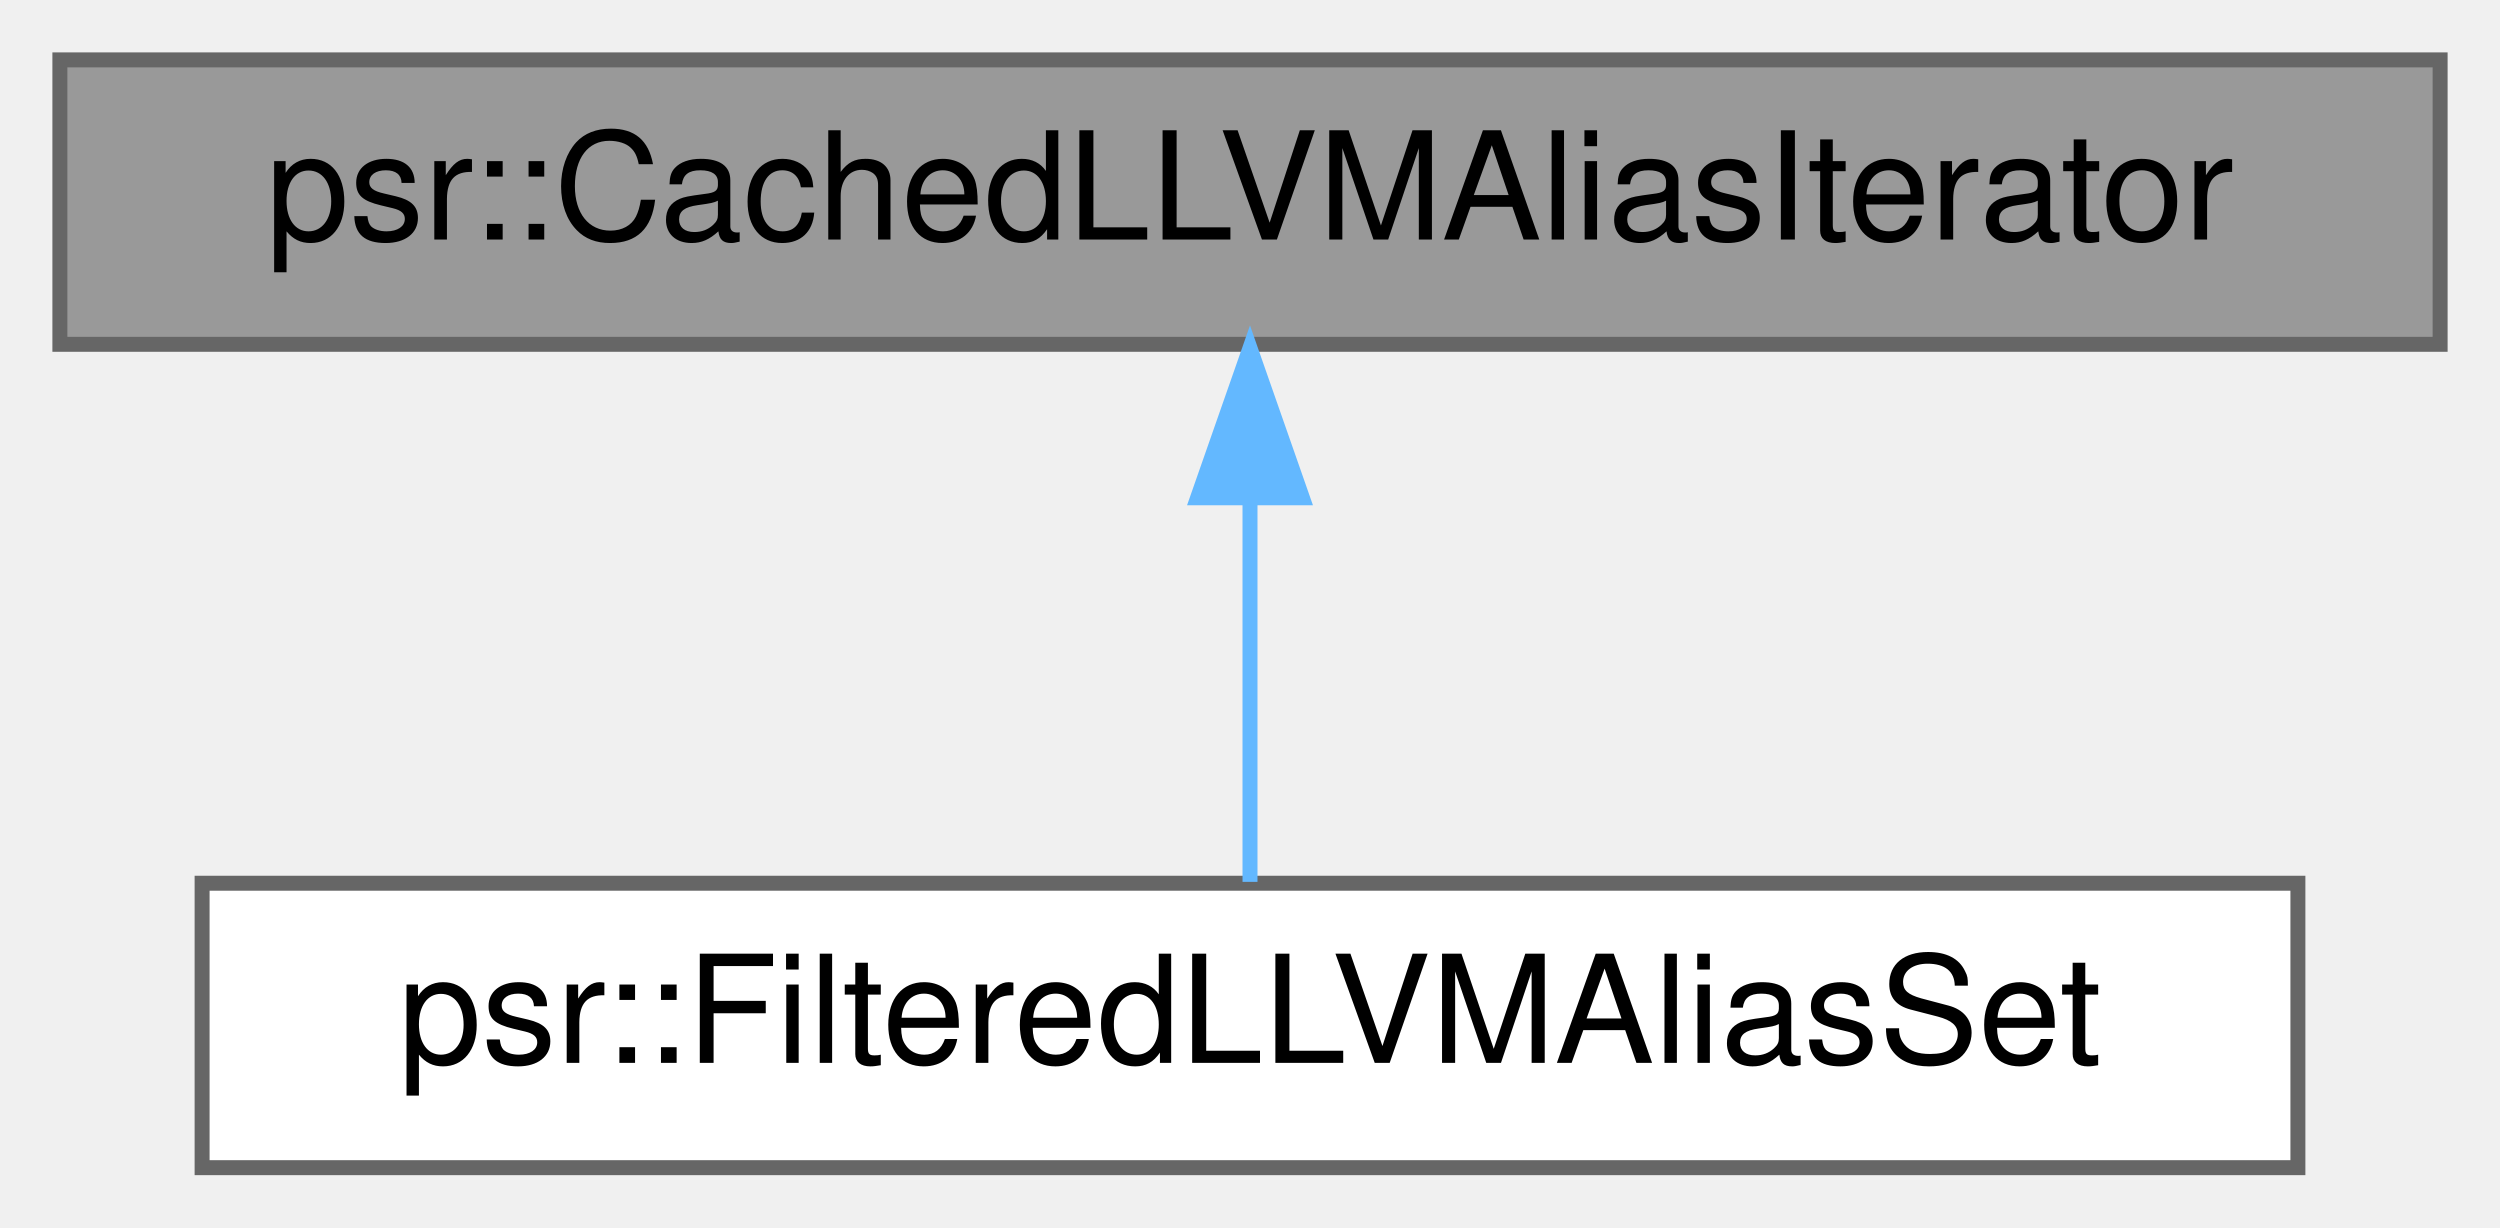
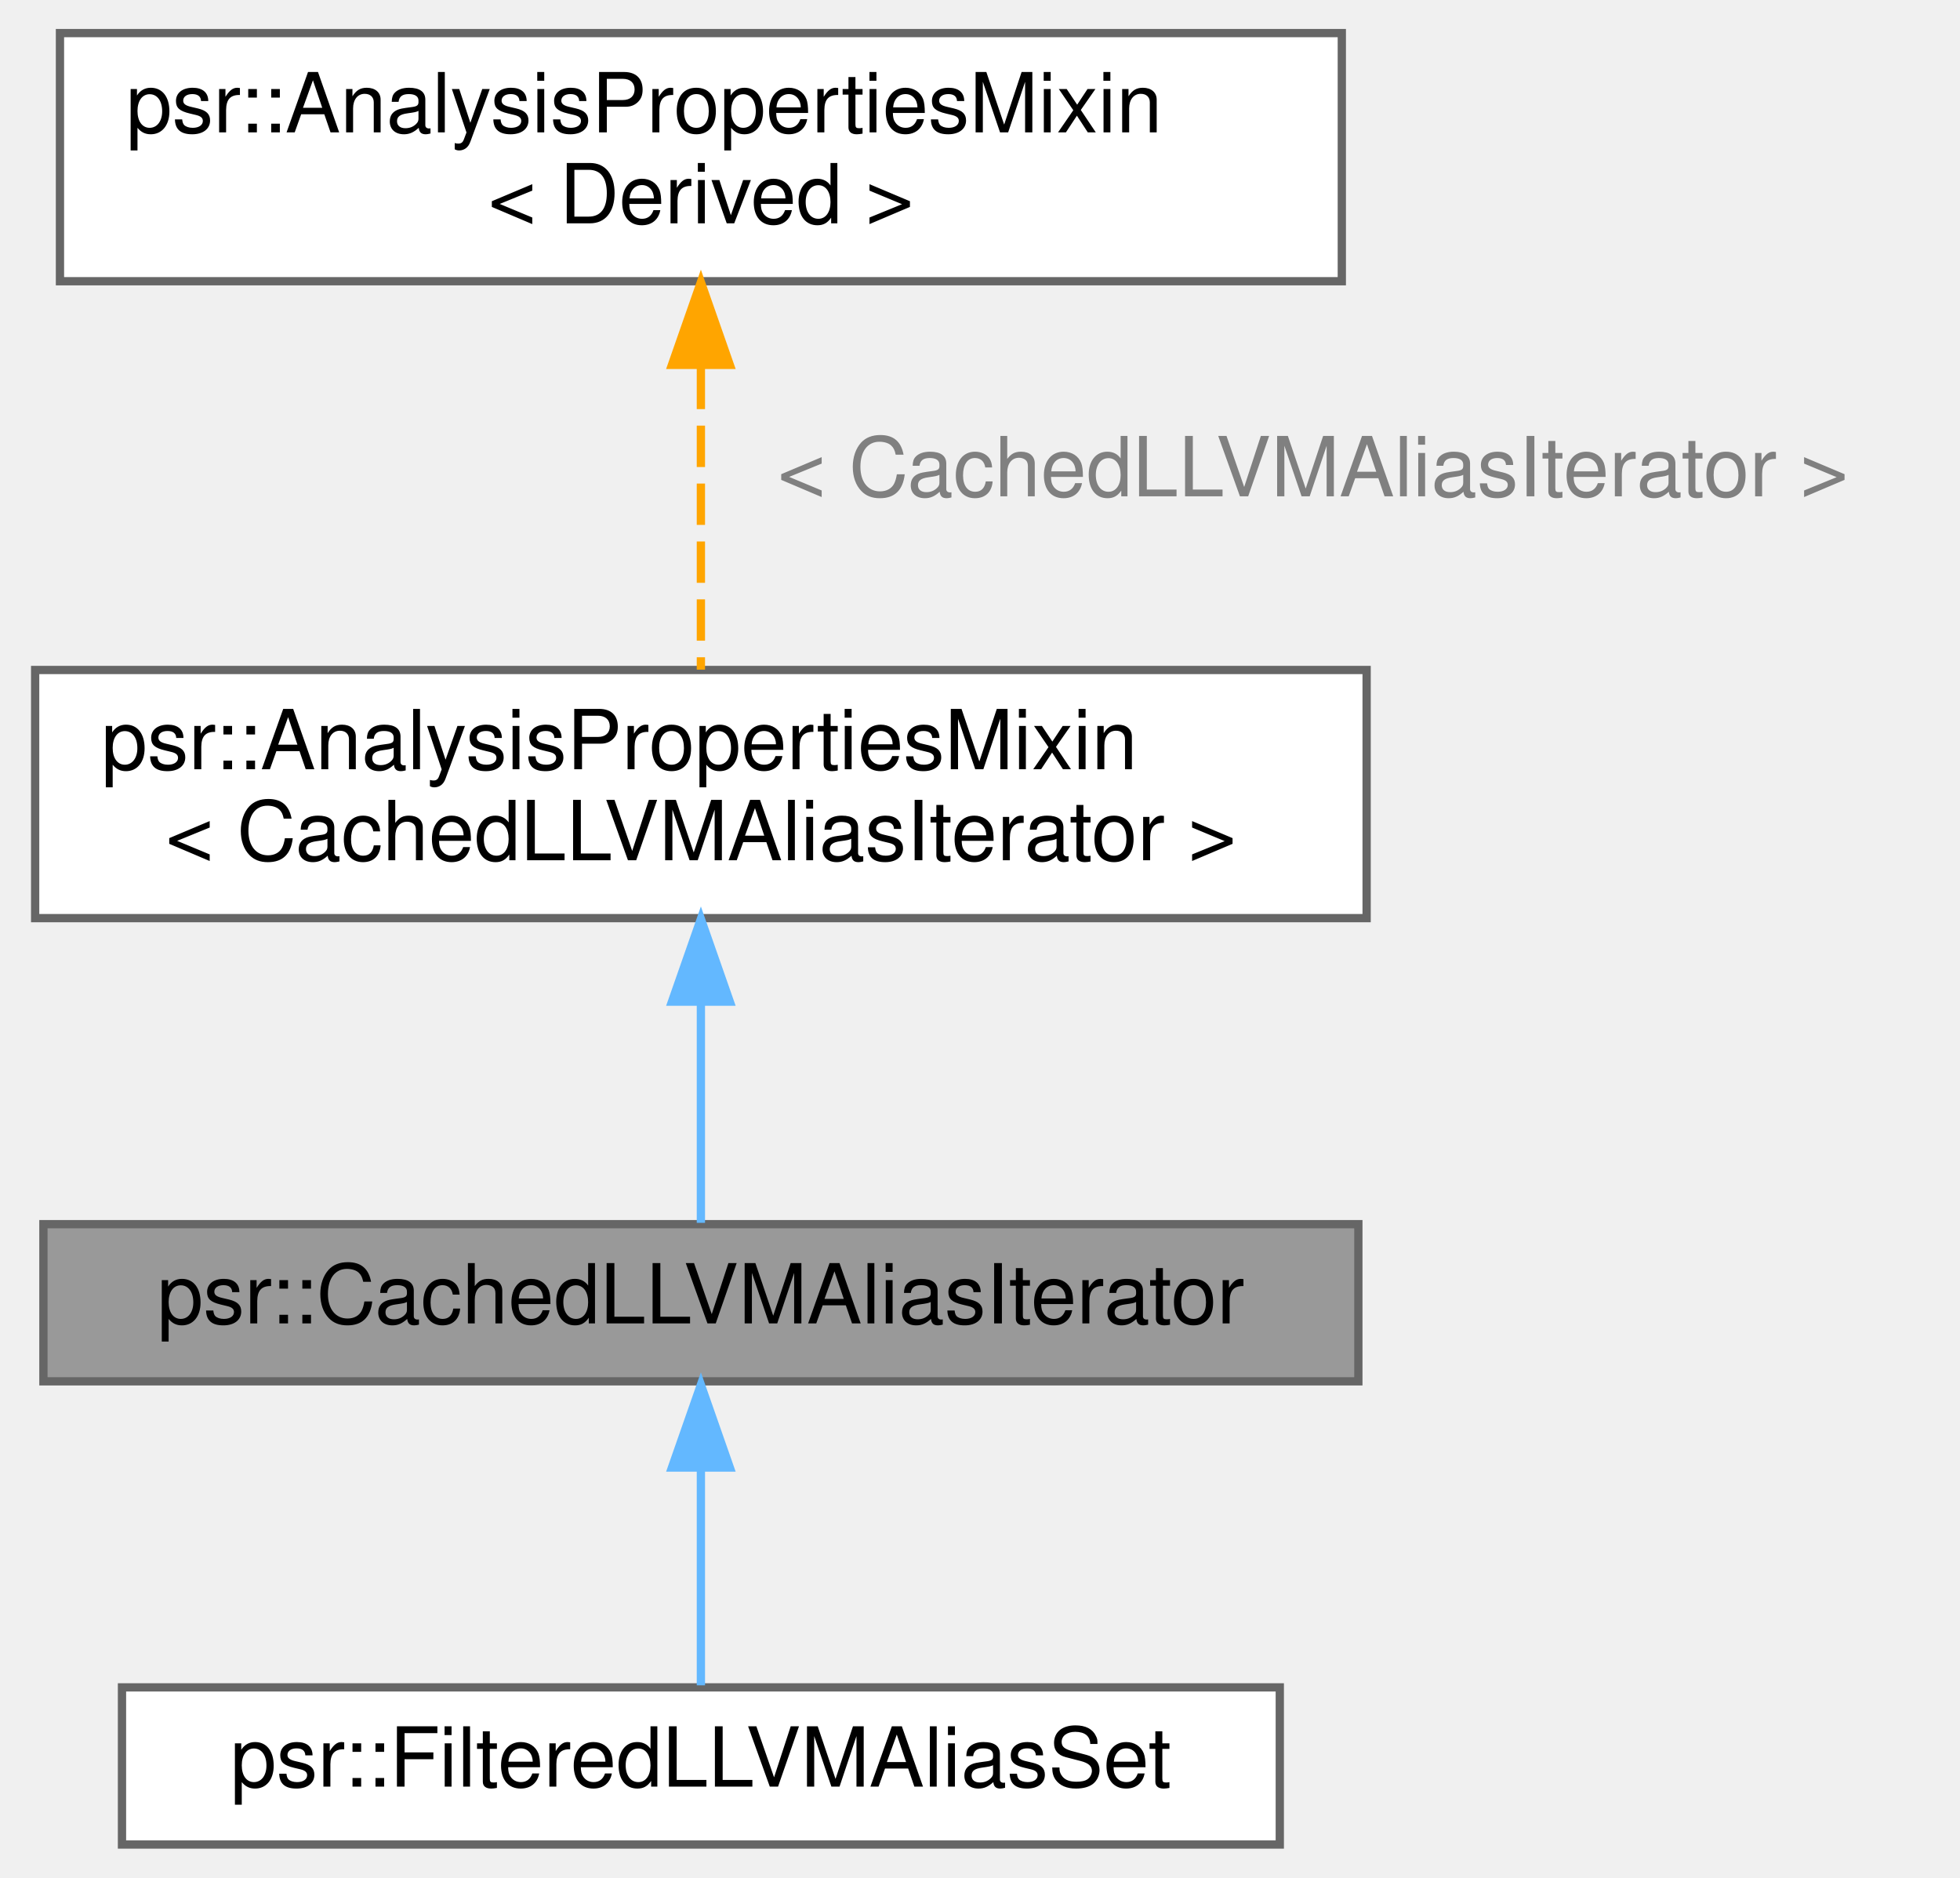
- <svg xmlns="http://www.w3.org/2000/svg" xmlns:xlink="http://www.w3.org/1999/xlink" width="167pt" height="82pt" viewBox="0.00 0.00 167.00 82.00">
-   <g id="graph0" class="graph" transform="scale(1 1) rotate(0) translate(4 78)">
+ <svg xmlns="http://www.w3.org/2000/svg" xmlns:xlink="http://www.w3.org/1999/xlink" width="237pt" height="227pt" viewBox="0.00 0.00 236.50 227.00">
+   <g id="graph0" class="graph" transform="scale(1 1) rotate(0) translate(4 223)">
    <g id="Node000001" class="node">
      <g id="a_Node000001">
        <a xlink:title="A wrapper over a LLVMAliasIteratorRef that adds caching to make it conform to the LLVMAliasInfoRef in...">
-           <polygon fill="#999999" stroke="#666666" points="159,-74 0,-74 0,-55 159,-55 159,-74" />
-           <text text-anchor="middle" x="79.5" y="-62" font-family="Helvetica,sans-Serif" font-size="10.00">psr::CachedLLVMAliasIterator</text>
+           <polygon fill="#999999" stroke="#666666" points="160,-75 1,-75 1,-56 160,-56 160,-75" />
+           <text text-anchor="middle" x="80.5" y="-63" font-family="Helvetica,sans-Serif" font-size="10.00">psr::CachedLLVMAliasIterator</text>
+         </a>
+       </g>
+     </g>
+     <g id="Node000004" class="node">
+       <g id="a_Node000004">
+         <a xlink:href="classpsr_1_1FilteredLLVMAliasSet.html" target="_top" xlink:title=" ">
+           <polygon fill="white" stroke="#666666" points="150.5,-19 10.5,-19 10.5,0 150.5,0 150.5,-19" />
+           <text text-anchor="middle" x="80.5" y="-7" font-family="Helvetica,sans-Serif" font-size="10.00">psr::FilteredLLVMAliasSet</text>
+         </a>
+       </g>
+     </g>
+     <g id="edge3_Node000001_Node000004" class="edge">
+       <g id="a_edge3_Node000001_Node000004">
+         <a xlink:title=" ">
+           <path fill="none" stroke="#63b8ff" d="M80.5,-45.3C80.5,-36.41 80.5,-26.28 80.5,-19.25" />
+           <polygon fill="#63b8ff" stroke="#63b8ff" points="77,-45.58 80.5,-55.58 84,-45.58 77,-45.58" />
        </a>
      </g>
    </g>
    <g id="Node000002" class="node">
      <g id="a_Node000002">
-         <a xlink:href="classpsr_1_1FilteredLLVMAliasSet.html" target="_top" xlink:title=" ">
-           <polygon fill="white" stroke="#666666" points="149.5,-19 9.5,-19 9.5,0 149.5,0 149.5,-19" />
-           <text text-anchor="middle" x="79.5" y="-7" font-family="Helvetica,sans-Serif" font-size="10.00">psr::FilteredLLVMAliasSet</text>
+         <a xlink:href="classpsr_1_1AnalysisPropertiesMixin.html" target="_top" xlink:title=" ">
+           <polygon fill="white" stroke="#666666" points="161,-142 0,-142 0,-112 161,-112 161,-142" />
+           <text text-anchor="start" x="8" y="-130" font-family="Helvetica,sans-Serif" font-size="10.00">psr::AnalysisPropertiesMixin</text>
+           <text text-anchor="middle" x="80.5" y="-119" font-family="Helvetica,sans-Serif" font-size="10.00">&lt; CachedLLVMAliasIterator &gt;</text>
        </a>
      </g>
    </g>
    <g id="edge1_Node000001_Node000002" class="edge">
      <g id="a_edge1_Node000001_Node000002">
        <a xlink:title=" ">
-           <path fill="none" stroke="#63b8ff" d="M79.5,-44.66C79.5,-35.93 79.5,-25.99 79.5,-19.09" />
-           <polygon fill="#63b8ff" stroke="#63b8ff" points="76,-44.75 79.5,-54.75 83,-44.75 76,-44.75" />
+           <path fill="none" stroke="#63b8ff" d="M80.5,-101.79C80.5,-92.36 80.5,-82.15 80.5,-75.16" />
+           <polygon fill="#63b8ff" stroke="#63b8ff" points="77,-101.9 80.5,-111.9 84,-101.9 77,-101.9" />
        </a>
      </g>
    </g>
+     <g id="Node000003" class="node">
+       <g id="a_Node000003">
+         <a xlink:href="classpsr_1_1AnalysisPropertiesMixin.html" target="_top" xlink:title=" ">
+           <polygon fill="white" stroke="#666666" points="158,-219 3,-219 3,-189 158,-189 158,-219" />
+           <text text-anchor="start" x="11" y="-207" font-family="Helvetica,sans-Serif" font-size="10.00">psr::AnalysisPropertiesMixin</text>
+           <text text-anchor="middle" x="80.5" y="-196" font-family="Helvetica,sans-Serif" font-size="10.00">&lt; Derived &gt;</text>
+         </a>
+       </g>
+     </g>
+     <g id="edge2_Node000002_Node000003" class="edge">
+       <g id="a_edge2_Node000002_Node000003">
+         <a xlink:title=" ">
+           <path fill="none" stroke="orange" stroke-dasharray="5,2" d="M80.5,-178.54C80.5,-166.45 80.5,-152.29 80.5,-142.04" />
+           <polygon fill="orange" stroke="orange" points="77,-178.89 80.5,-188.89 84,-178.89 77,-178.89" />
+         </a>
+       </g>
+       <text text-anchor="middle" x="154.5" y="-163" font-family="Helvetica,sans-Serif" font-size="10.00" fill="grey"> &lt; CachedLLVMAliasIterator &gt;</text>
+     </g>
  </g>
</svg>
